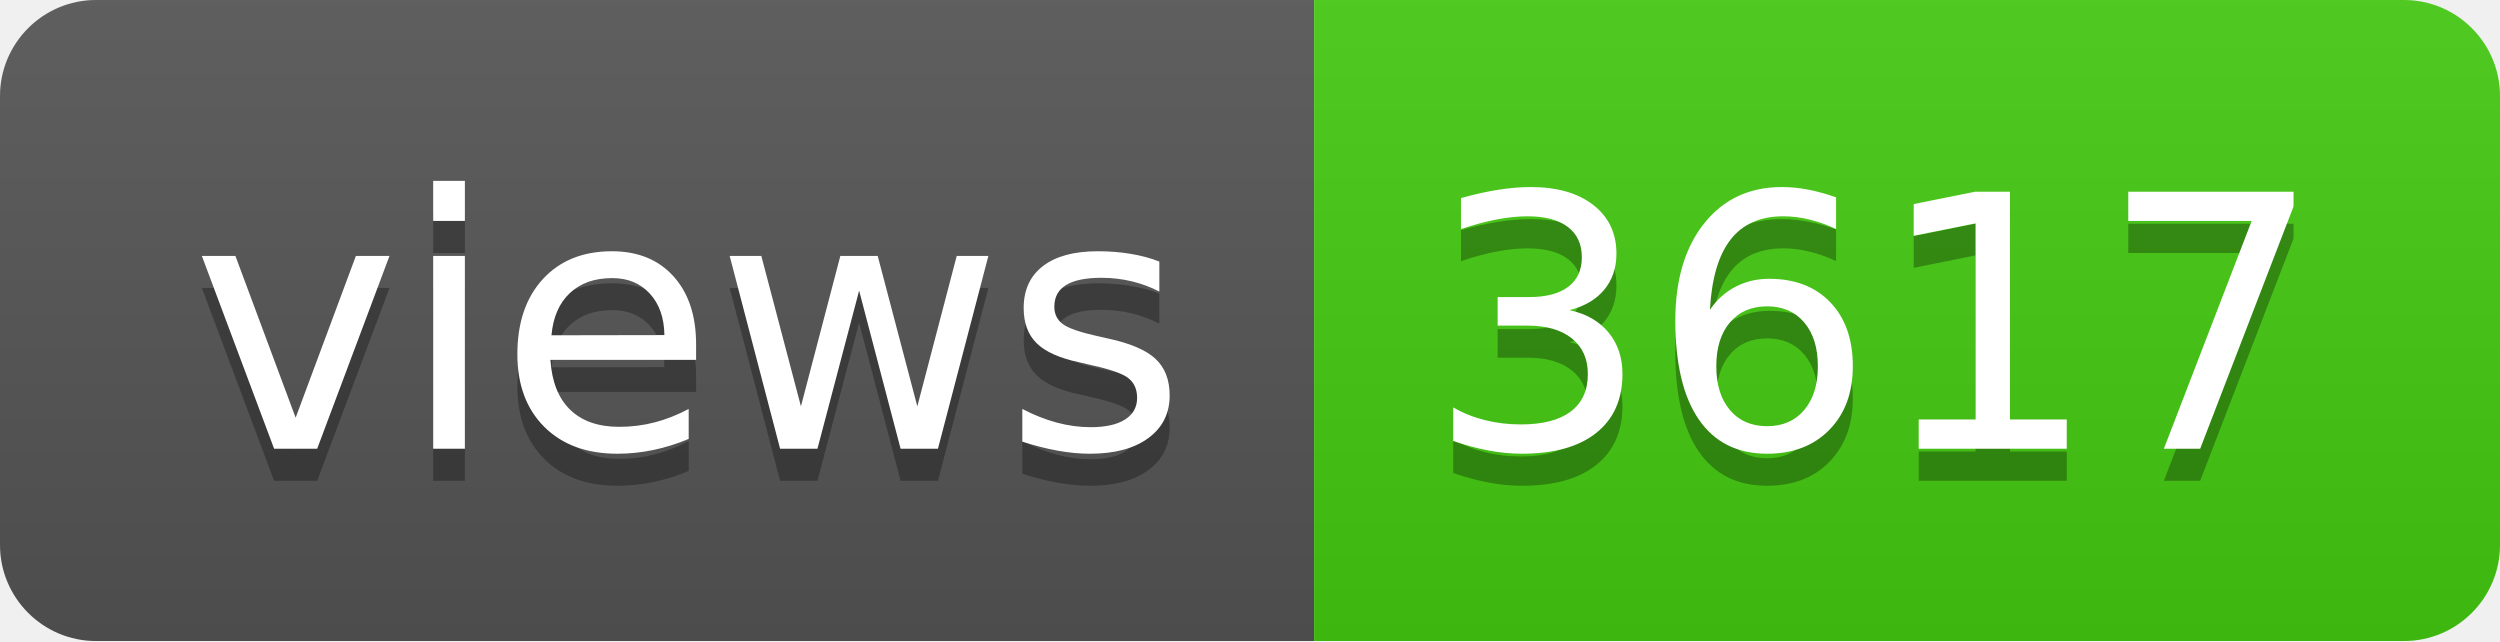
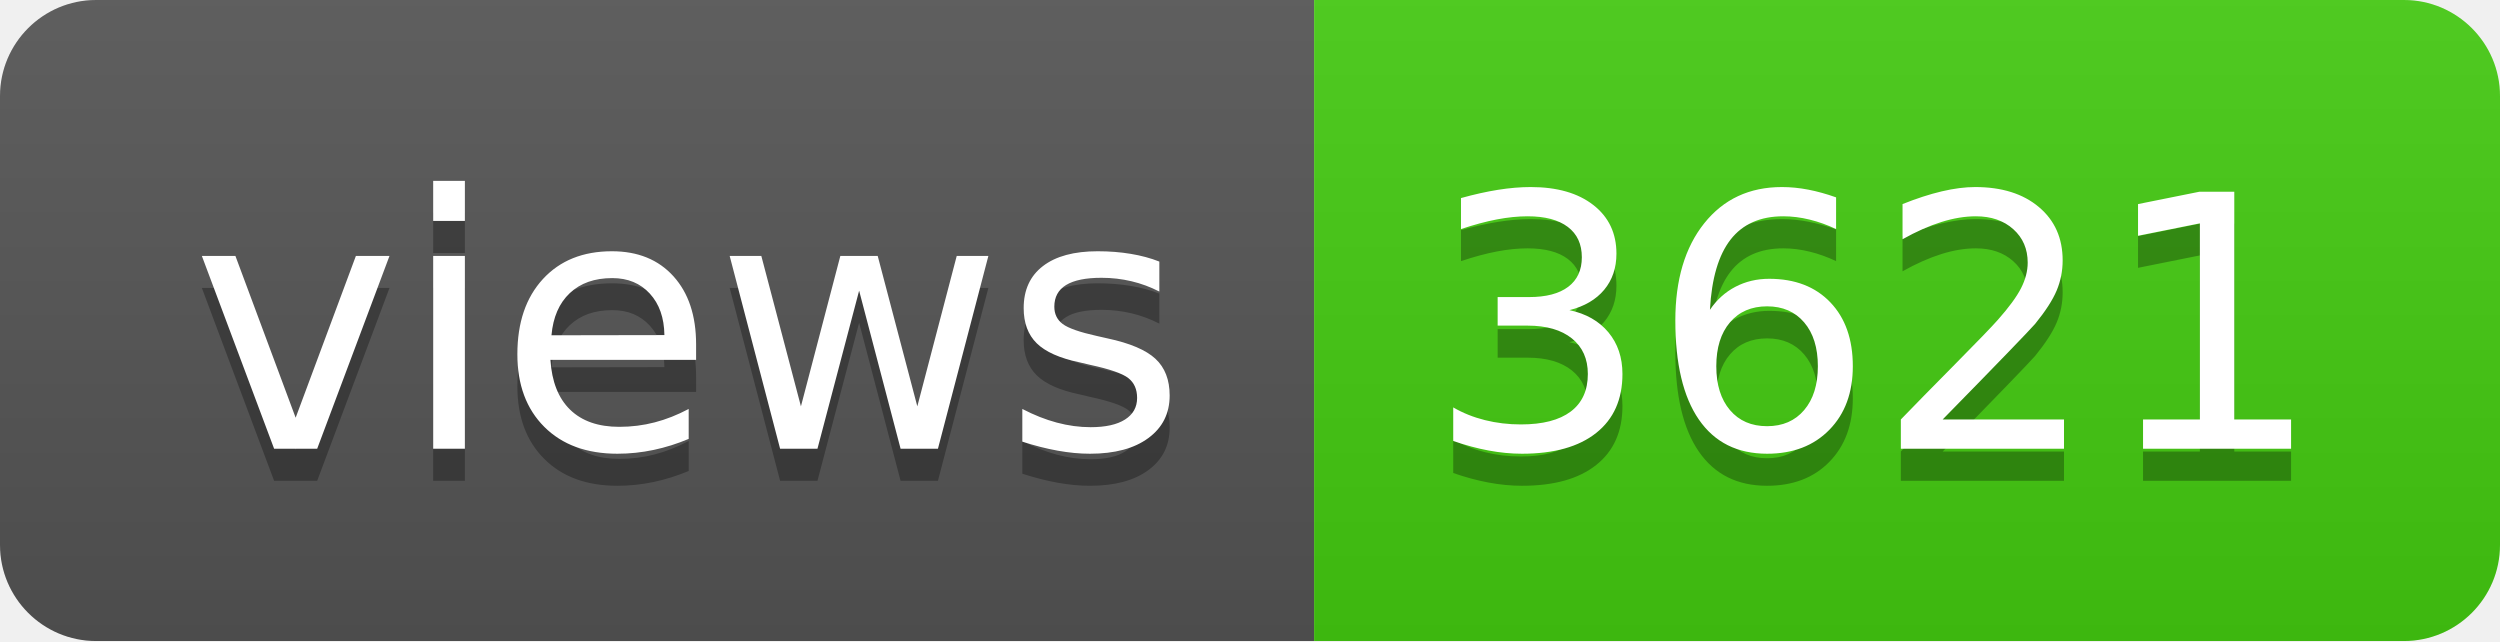
- <svg xmlns="http://www.w3.org/2000/svg" width="78" height="20" role="img" aria-label="views: 3617">
+ <svg xmlns="http://www.w3.org/2000/svg" width="78" height="20" role="img" aria-label="views: 3621">
  <linearGradient id="s" x2="0" y2="100%">
    <stop offset="0" stop-color="#bbb" stop-opacity=".1" />
    <stop offset="1" stop-opacity=".1" />
  </linearGradient>
  <clipPath id="r">
    <rect width="78" height="20" rx="3" fill="#fff" />
  </clipPath>
  <g clip-path="url(#r)">
    <rect width="41" height="20" fill="#555" />
    <rect x="41" width="37" height="20" fill="#4c1" />
    <rect width="78" height="20" fill="url(#s)" />
  </g>
  <g fill="#fff" text-anchor="middle" font-family="Verdana,Geneva,DejaVu Sans,sans-serif" text-rendering="geometricPrecision" font-size="110">
    <text aria-hidden="true" x="215" y="150" fill="#010101" fill-opacity=".3" transform="scale(.1)" textLength="310">views</text>
    <text x="215" y="140" transform="scale(.1)" fill="#fff" textLength="310">views</text>
-     <text aria-hidden="true" x="585" y="150" fill="#010101" fill-opacity=".3" transform="scale(.1)" textLength="270">3617</text>
-     <text x="585" y="140" transform="scale(.1)" fill="#fff" textLength="270">3617</text>
+     <text aria-hidden="true" x="585" y="150" fill="#010101" fill-opacity=".3" transform="scale(.1)" textLength="270">3621</text>
+     <text x="585" y="140" transform="scale(.1)" fill="#fff" textLength="270">3621</text>
  </g>
</svg>
